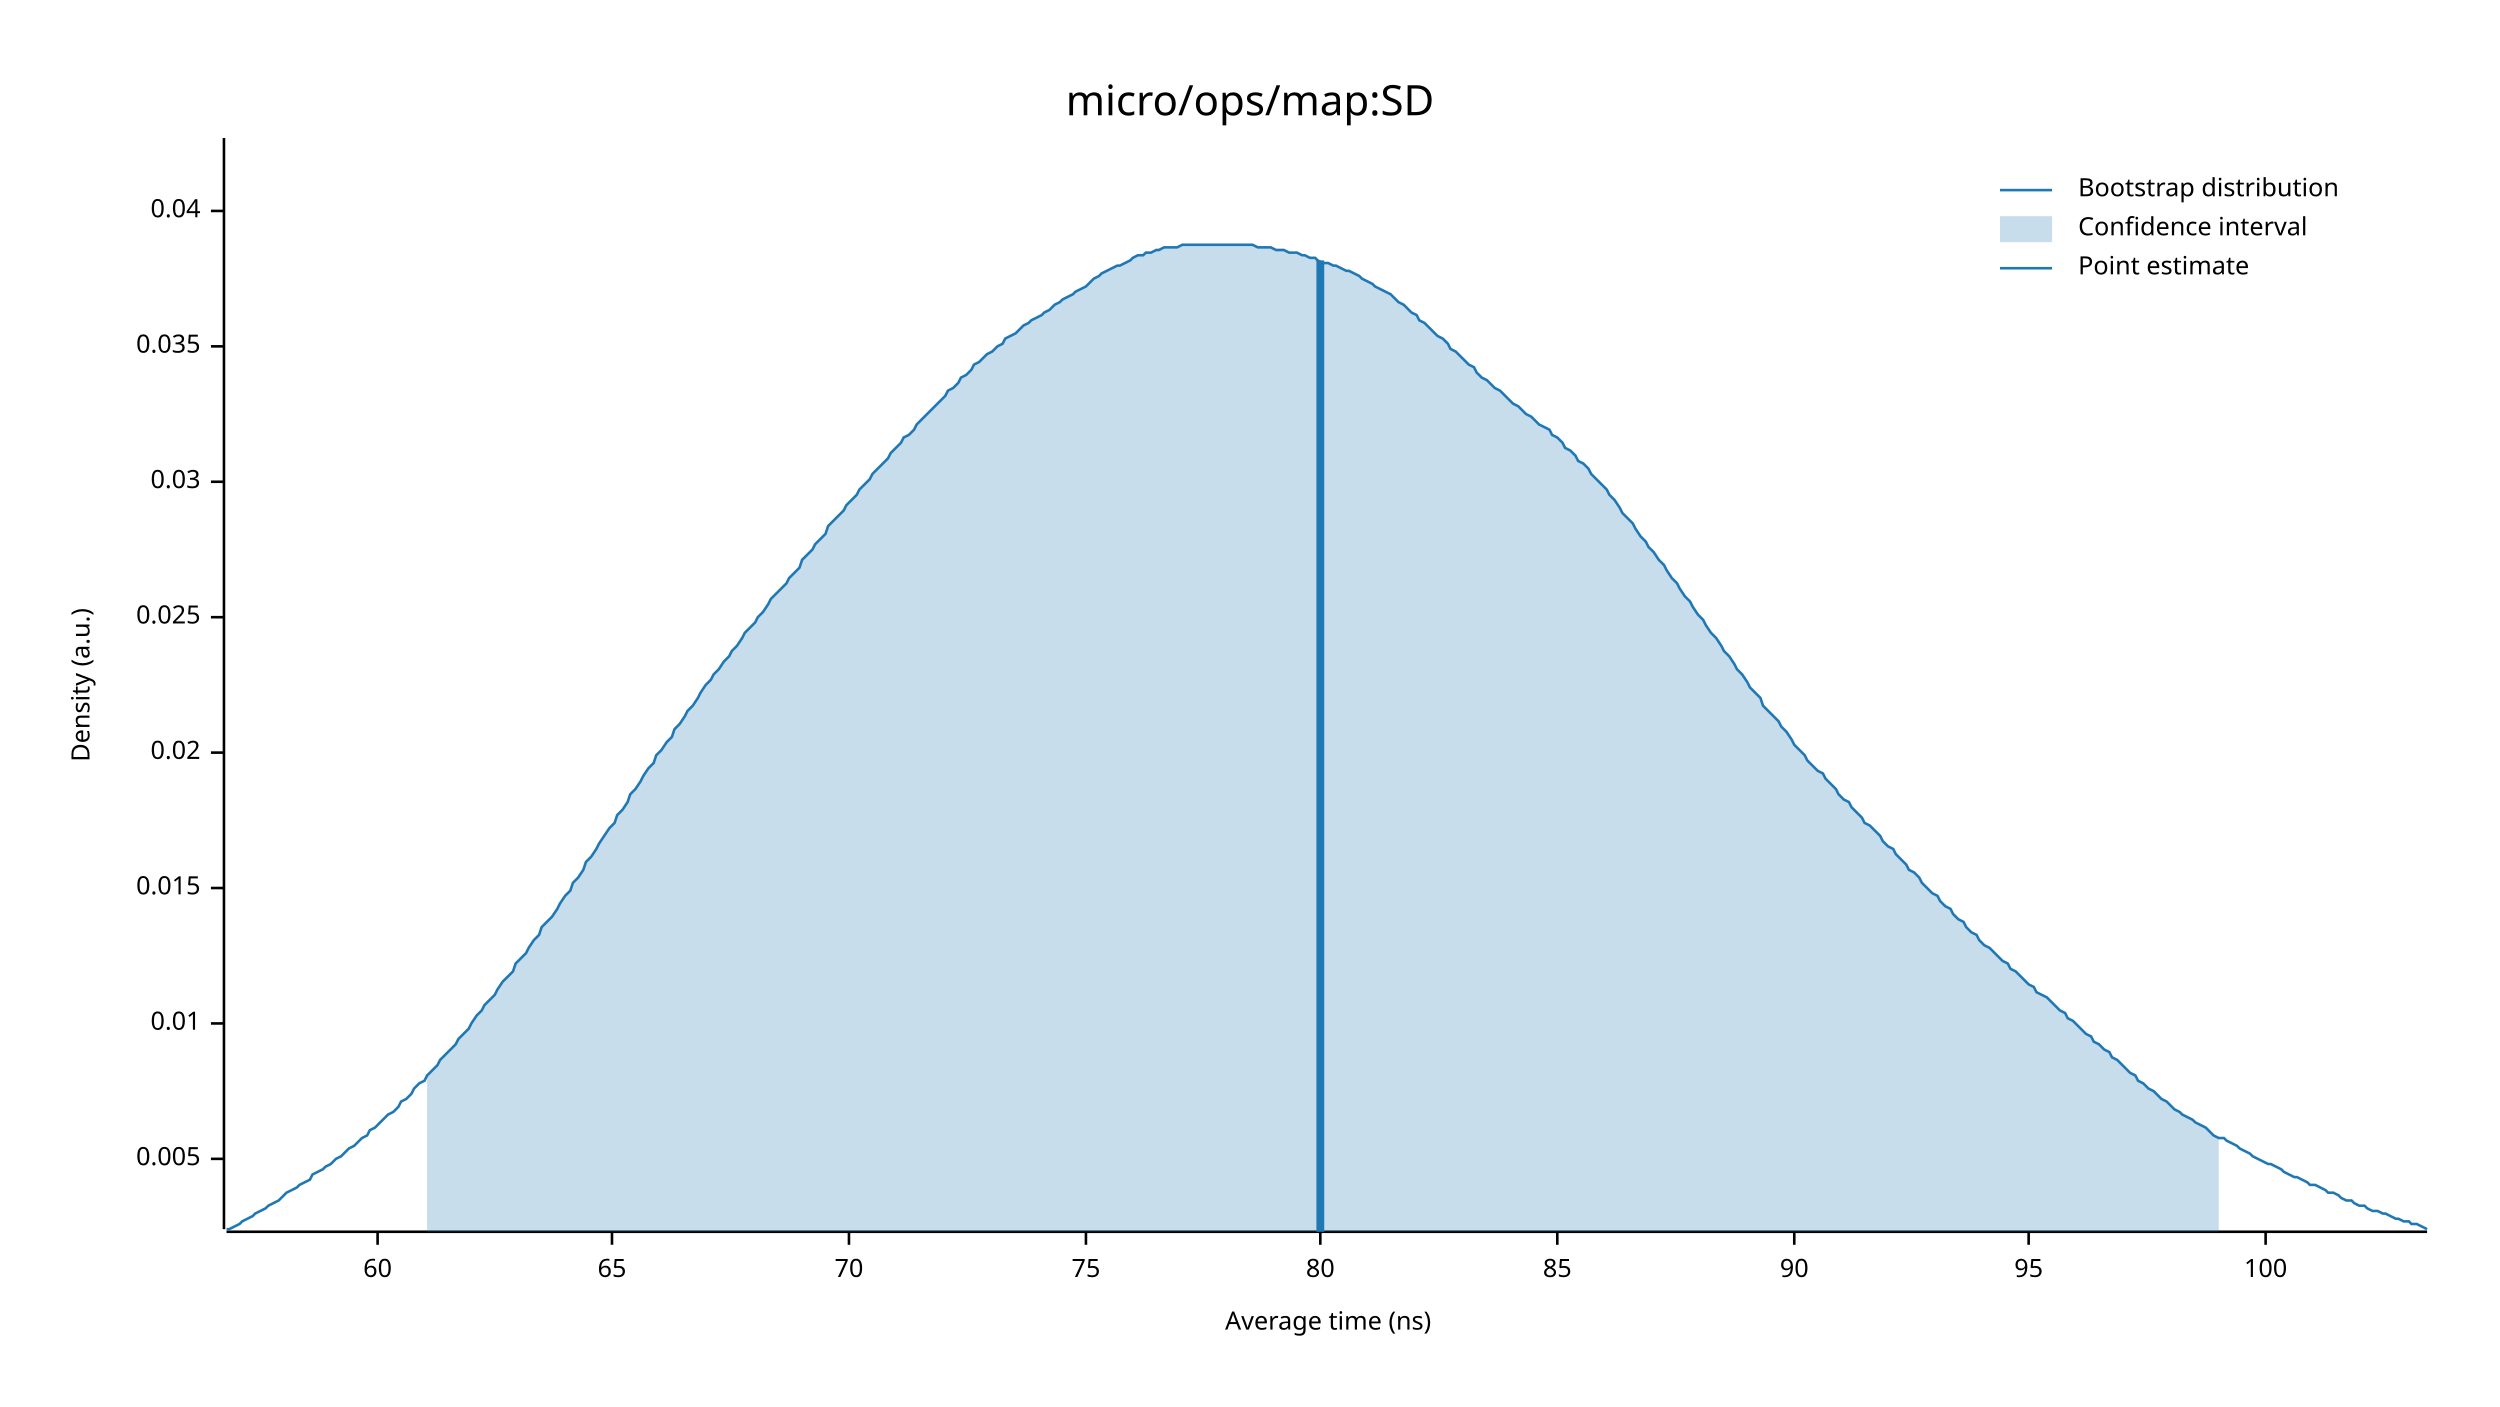
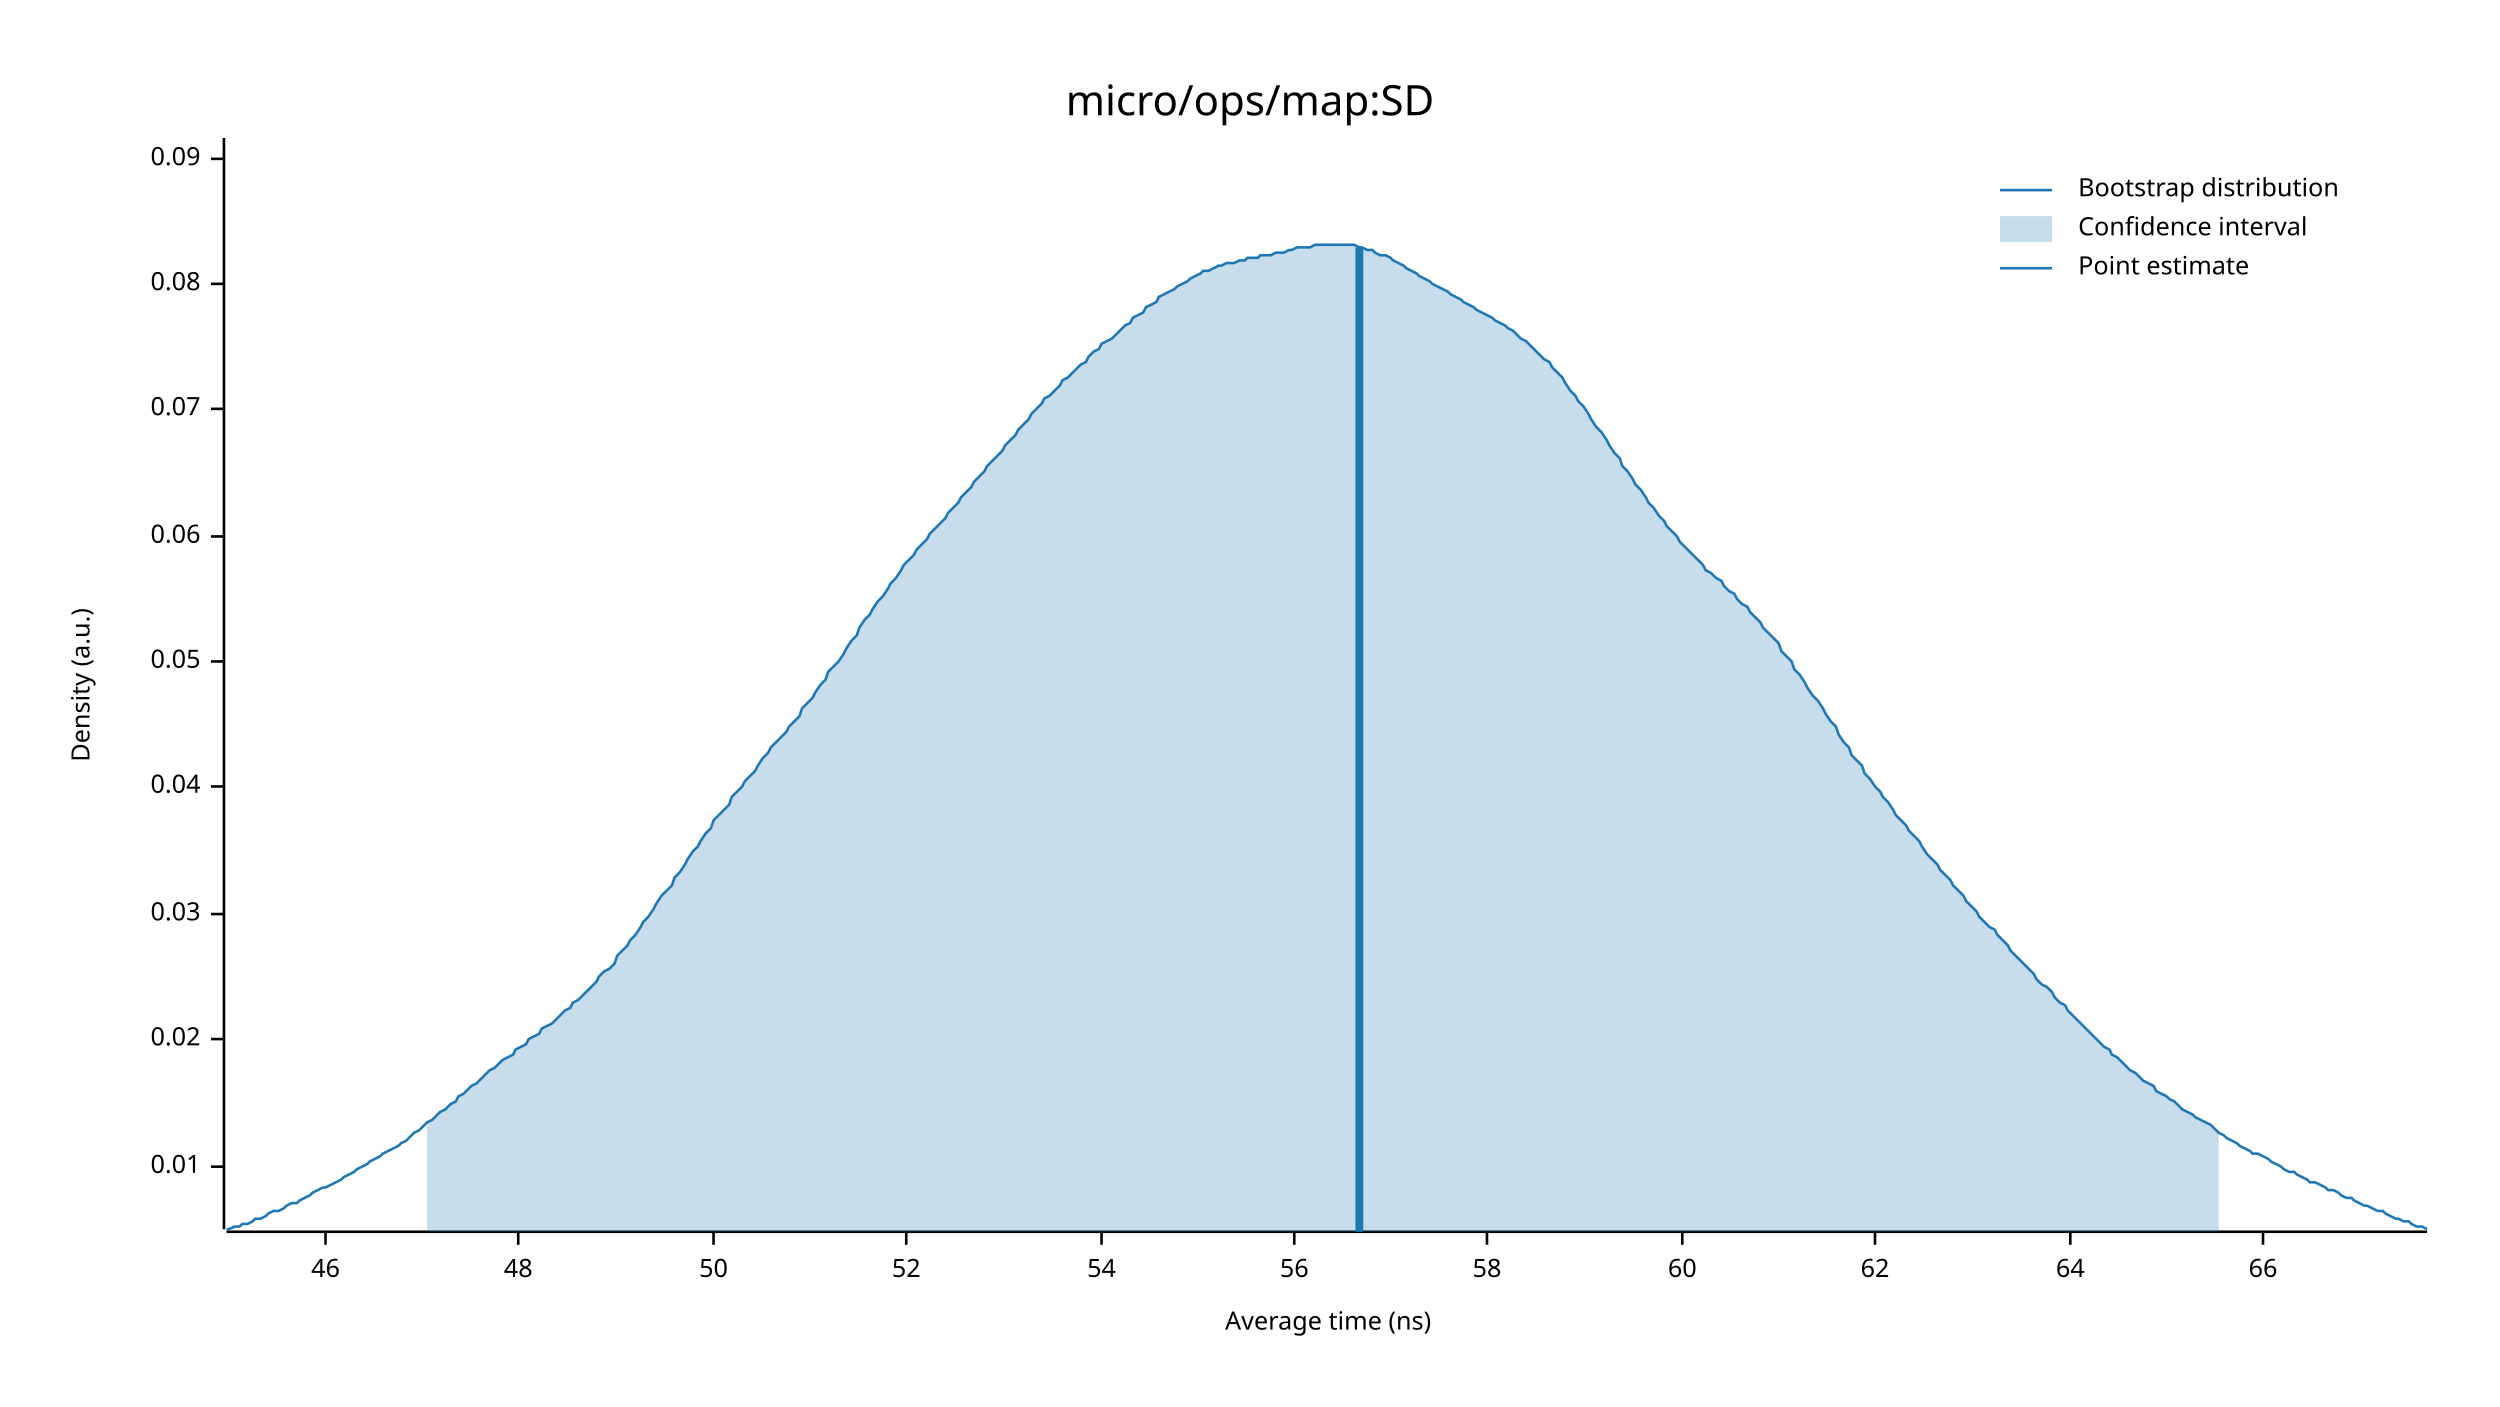
<svg xmlns="http://www.w3.org/2000/svg" width="960" height="540" viewBox="0 0 960 540">
  <text x="480" y="32" dy="0.76em" text-anchor="middle" font-family="sans-serif" font-size="16.129" opacity="1" fill="#000000">
micro/ops/map:SD
</text>
  <text x="27" y="263" dy="0.76em" text-anchor="middle" font-family="sans-serif" font-size="9.677" opacity="1" fill="#000000" transform="rotate(270, 27, 263)">
Density (a.u.)
</text>
  <text x="510" y="513" dy="-0.5ex" text-anchor="middle" font-family="sans-serif" font-size="9.677" opacity="1" fill="#000000">
Average time (ns)
</text>
  <polyline fill="none" opacity="1" stroke="#000000" stroke-width="1" points="86,53 86,472 " />
-   <text x="77" y="445" dy="0.5ex" text-anchor="end" font-family="sans-serif" font-size="9.677" opacity="1" fill="#000000">
- 0.005
- </text>
-   <polyline fill="none" opacity="1" stroke="#000000" stroke-width="1" points="81,445 86,445 " />
-   <text x="77" y="393" dy="0.5ex" text-anchor="end" font-family="sans-serif" font-size="9.677" opacity="1" fill="#000000">
+   <text x="77" y="448" dy="0.5ex" text-anchor="end" font-family="sans-serif" font-size="9.677" opacity="1" fill="#000000">
0.01
</text>
-   <polyline fill="none" opacity="1" stroke="#000000" stroke-width="1" points="81,393 86,393 " />
-   <text x="77" y="341" dy="0.5ex" text-anchor="end" font-family="sans-serif" font-size="9.677" opacity="1" fill="#000000">
- 0.015
- </text>
-   <polyline fill="none" opacity="1" stroke="#000000" stroke-width="1" points="81,341 86,341 " />
-   <text x="77" y="289" dy="0.5ex" text-anchor="end" font-family="sans-serif" font-size="9.677" opacity="1" fill="#000000">
+   <polyline fill="none" opacity="1" stroke="#000000" stroke-width="1" points="81,448 86,448 " />
+   <text x="77" y="399" dy="0.5ex" text-anchor="end" font-family="sans-serif" font-size="9.677" opacity="1" fill="#000000">
0.02
</text>
-   <polyline fill="none" opacity="1" stroke="#000000" stroke-width="1" points="81,289 86,289 " />
-   <text x="77" y="237" dy="0.5ex" text-anchor="end" font-family="sans-serif" font-size="9.677" opacity="1" fill="#000000">
- 0.025
- </text>
-   <polyline fill="none" opacity="1" stroke="#000000" stroke-width="1" points="81,237 86,237 " />
-   <text x="77" y="185" dy="0.5ex" text-anchor="end" font-family="sans-serif" font-size="9.677" opacity="1" fill="#000000">
+   <polyline fill="none" opacity="1" stroke="#000000" stroke-width="1" points="81,399 86,399 " />
+   <text x="77" y="351" dy="0.5ex" text-anchor="end" font-family="sans-serif" font-size="9.677" opacity="1" fill="#000000">
0.03
</text>
-   <polyline fill="none" opacity="1" stroke="#000000" stroke-width="1" points="81,185 86,185 " />
-   <text x="77" y="133" dy="0.5ex" text-anchor="end" font-family="sans-serif" font-size="9.677" opacity="1" fill="#000000">
- 0.035
- </text>
-   <polyline fill="none" opacity="1" stroke="#000000" stroke-width="1" points="81,133 86,133 " />
-   <text x="77" y="81" dy="0.5ex" text-anchor="end" font-family="sans-serif" font-size="9.677" opacity="1" fill="#000000">
+   <polyline fill="none" opacity="1" stroke="#000000" stroke-width="1" points="81,351 86,351 " />
+   <text x="77" y="302" dy="0.5ex" text-anchor="end" font-family="sans-serif" font-size="9.677" opacity="1" fill="#000000">
0.04
</text>
-   <polyline fill="none" opacity="1" stroke="#000000" stroke-width="1" points="81,81 86,81 " />
+   <polyline fill="none" opacity="1" stroke="#000000" stroke-width="1" points="81,302 86,302 " />
+   <text x="77" y="254" dy="0.5ex" text-anchor="end" font-family="sans-serif" font-size="9.677" opacity="1" fill="#000000">
+ 0.05
+ </text>
+   <polyline fill="none" opacity="1" stroke="#000000" stroke-width="1" points="81,254 86,254 " />
+   <text x="77" y="206" dy="0.5ex" text-anchor="end" font-family="sans-serif" font-size="9.677" opacity="1" fill="#000000">
+ 0.06
+ </text>
+   <polyline fill="none" opacity="1" stroke="#000000" stroke-width="1" points="81,206 86,206 " />
+   <text x="77" y="157" dy="0.5ex" text-anchor="end" font-family="sans-serif" font-size="9.677" opacity="1" fill="#000000">
+ 0.07
+ </text>
+   <polyline fill="none" opacity="1" stroke="#000000" stroke-width="1" points="81,157 86,157 " />
+   <text x="77" y="109" dy="0.5ex" text-anchor="end" font-family="sans-serif" font-size="9.677" opacity="1" fill="#000000">
+ 0.08
+ </text>
+   <polyline fill="none" opacity="1" stroke="#000000" stroke-width="1" points="81,109 86,109 " />
+   <text x="77" y="61" dy="0.5ex" text-anchor="end" font-family="sans-serif" font-size="9.677" opacity="1" fill="#000000">
+ 0.09
+ </text>
+   <polyline fill="none" opacity="1" stroke="#000000" stroke-width="1" points="81,61 86,61 " />
  <polyline fill="none" opacity="1" stroke="#000000" stroke-width="1" points="87,473 932,473 " />
-   <text x="145" y="483" dy="0.76em" text-anchor="middle" font-family="sans-serif" font-size="9.677" opacity="1" fill="#000000">
+   <text x="125" y="483" dy="0.76em" text-anchor="middle" font-family="sans-serif" font-size="9.677" opacity="1" fill="#000000">
+ 46
+ </text>
+   <polyline fill="none" opacity="1" stroke="#000000" stroke-width="1" points="125,473 125,478 " />
+   <text x="199" y="483" dy="0.76em" text-anchor="middle" font-family="sans-serif" font-size="9.677" opacity="1" fill="#000000">
+ 48
+ </text>
+   <polyline fill="none" opacity="1" stroke="#000000" stroke-width="1" points="199,473 199,478 " />
+   <text x="274" y="483" dy="0.76em" text-anchor="middle" font-family="sans-serif" font-size="9.677" opacity="1" fill="#000000">
+ 50
+ </text>
+   <polyline fill="none" opacity="1" stroke="#000000" stroke-width="1" points="274,473 274,478 " />
+   <text x="348" y="483" dy="0.76em" text-anchor="middle" font-family="sans-serif" font-size="9.677" opacity="1" fill="#000000">
+ 52
+ </text>
+   <polyline fill="none" opacity="1" stroke="#000000" stroke-width="1" points="348,473 348,478 " />
+   <text x="423" y="483" dy="0.76em" text-anchor="middle" font-family="sans-serif" font-size="9.677" opacity="1" fill="#000000">
+ 54
+ </text>
+   <polyline fill="none" opacity="1" stroke="#000000" stroke-width="1" points="423,473 423,478 " />
+   <text x="497" y="483" dy="0.76em" text-anchor="middle" font-family="sans-serif" font-size="9.677" opacity="1" fill="#000000">
+ 56
+ </text>
+   <polyline fill="none" opacity="1" stroke="#000000" stroke-width="1" points="497,473 497,478 " />
+   <text x="571" y="483" dy="0.76em" text-anchor="middle" font-family="sans-serif" font-size="9.677" opacity="1" fill="#000000">
+ 58
+ </text>
+   <polyline fill="none" opacity="1" stroke="#000000" stroke-width="1" points="571,473 571,478 " />
+   <text x="646" y="483" dy="0.76em" text-anchor="middle" font-family="sans-serif" font-size="9.677" opacity="1" fill="#000000">
60
</text>
-   <polyline fill="none" opacity="1" stroke="#000000" stroke-width="1" points="145,473 145,478 " />
-   <text x="235" y="483" dy="0.76em" text-anchor="middle" font-family="sans-serif" font-size="9.677" opacity="1" fill="#000000">
- 65
+   <polyline fill="none" opacity="1" stroke="#000000" stroke-width="1" points="646,473 646,478 " />
+   <text x="720" y="483" dy="0.76em" text-anchor="middle" font-family="sans-serif" font-size="9.677" opacity="1" fill="#000000">
+ 62
</text>
-   <polyline fill="none" opacity="1" stroke="#000000" stroke-width="1" points="235,473 235,478 " />
-   <text x="326" y="483" dy="0.76em" text-anchor="middle" font-family="sans-serif" font-size="9.677" opacity="1" fill="#000000">
- 70
+   <polyline fill="none" opacity="1" stroke="#000000" stroke-width="1" points="720,473 720,478 " />
+   <text x="795" y="483" dy="0.76em" text-anchor="middle" font-family="sans-serif" font-size="9.677" opacity="1" fill="#000000">
+ 64
</text>
-   <polyline fill="none" opacity="1" stroke="#000000" stroke-width="1" points="326,473 326,478 " />
-   <text x="417" y="483" dy="0.76em" text-anchor="middle" font-family="sans-serif" font-size="9.677" opacity="1" fill="#000000">
- 75
+   <polyline fill="none" opacity="1" stroke="#000000" stroke-width="1" points="795,473 795,478 " />
+   <text x="869" y="483" dy="0.76em" text-anchor="middle" font-family="sans-serif" font-size="9.677" opacity="1" fill="#000000">
+ 66
</text>
-   <polyline fill="none" opacity="1" stroke="#000000" stroke-width="1" points="417,473 417,478 " />
-   <text x="507" y="483" dy="0.76em" text-anchor="middle" font-family="sans-serif" font-size="9.677" opacity="1" fill="#000000">
- 80
- </text>
-   <polyline fill="none" opacity="1" stroke="#000000" stroke-width="1" points="507,473 507,478 " />
-   <text x="598" y="483" dy="0.76em" text-anchor="middle" font-family="sans-serif" font-size="9.677" opacity="1" fill="#000000">
- 85
- </text>
-   <polyline fill="none" opacity="1" stroke="#000000" stroke-width="1" points="598,473 598,478 " />
-   <text x="689" y="483" dy="0.76em" text-anchor="middle" font-family="sans-serif" font-size="9.677" opacity="1" fill="#000000">
- 90
- </text>
-   <polyline fill="none" opacity="1" stroke="#000000" stroke-width="1" points="689,473 689,478 " />
-   <text x="779" y="483" dy="0.76em" text-anchor="middle" font-family="sans-serif" font-size="9.677" opacity="1" fill="#000000">
- 95
- </text>
-   <polyline fill="none" opacity="1" stroke="#000000" stroke-width="1" points="779,473 779,478 " />
-   <text x="870" y="483" dy="0.76em" text-anchor="middle" font-family="sans-serif" font-size="9.677" opacity="1" fill="#000000">
- 100
- </text>
-   <polyline fill="none" opacity="1" stroke="#000000" stroke-width="1" points="870,473 870,478 " />
-   <polyline fill="none" opacity="1" stroke="#1F78B4" stroke-width="1" points="87,472 88,472 90,471 92,470 93,469 95,468 97,467 98,466 100,465 102,464 103,463 105,462 107,461 109,459 110,458 112,457 114,456 115,455 117,454 119,453 120,451 122,450 124,449 125,448 127,447 129,445 131,444 132,443 134,441 136,440 137,439 139,437 141,436 142,434 144,433 146,431 147,430 149,428 151,427 153,425 154,423 156,422 158,420 159,418 161,416 163,415 164,413 166,411 168,409 169,407 171,405 173,403 175,401 176,399 178,397 180,395 181,393 183,390 185,388 186,386 188,384 190,382 191,380 193,377 195,375 197,373 198,370 200,368 202,366 203,364 205,361 207,359 208,356 210,354 212,352 214,349 215,347 217,344 219,342 220,339 222,337 224,334 225,331 227,329 229,326 230,324 232,321 234,318 236,316 237,313 239,311 241,308 242,305 244,303 246,300 247,298 249,295 251,293 252,290 254,288 256,285 258,283 259,280 261,278 263,275 264,273 266,271 268,268 269,266 271,263 273,261 274,259 276,257 278,254 280,252 281,250 283,248 285,245 286,243 288,241 290,239 291,237 293,235 295,232 296,230 298,228 300,226 302,224 303,222 305,220 307,218 308,215 310,213 312,211 313,209 315,207 317,205 318,202 320,200 322,198 324,196 325,194 327,192 329,190 330,188 332,186 334,184 335,182 337,180 339,178 341,176 342,174 344,172 346,170 347,168 349,167 351,165 352,163 354,161 356,159 357,158 359,156 361,154 363,152 364,150 366,149 368,147 369,145 371,144 373,142 374,140 376,139 378,137 379,136 381,135 383,133 385,132 386,130 388,129 390,128 391,127 393,125 395,124 396,123 398,122 400,121 401,120 403,119 405,117 407,116 408,115 410,114 412,113 413,112 415,111 417,110 418,109 420,107 422,106 423,105 425,104 427,103 429,102 430,102 432,101 434,100 435,99 437,98 439,98 440,97 442,97 444,96 445,96 447,95 449,95 451,95 452,95 454,94 456,94 457,94 459,94 461,94 462,94 464,94 466,94 468,94 469,94 471,94 473,94 474,94 476,94 478,94 479,94 481,94 483,95 484,95 486,95 488,95 490,96 491,96 493,96 495,97 496,97 498,97 500,98 501,98 503,99 505,99 506,100 508,101 510,101 512,102 513,102 515,103 517,104 518,104 520,105 522,106 523,107 525,108 527,109 528,110 530,111 532,112 534,113 535,114 537,116 539,117 540,118 542,120 544,121 545,123 547,124 549,126 550,127 552,129 554,130 556,132 557,134 559,135 561,137 562,138 564,140 566,141 567,143 569,145 571,146 573,148 574,149 576,150 578,152 579,153 581,155 583,156 584,157 586,159 588,160 589,161 591,163 593,164 595,165 596,167 598,168 600,170 601,172 603,173 605,175 606,177 608,178 610,180 611,182 613,184 615,186 617,188 618,190 620,192 622,195 623,197 625,199 627,201 628,203 630,206 632,208 633,210 635,212 637,215 639,217 640,219 642,222 644,224 645,226 647,229 649,231 650,233 652,236 654,238 655,240 657,243 659,245 661,248 662,250 664,252 666,255 667,257 669,259 671,262 672,264 674,266 676,268 677,271 679,273 681,275 683,277 684,279 686,281 688,284 689,286 691,288 693,290 694,292 696,294 698,296 700,297 701,299 703,301 705,303 706,305 708,307 710,308 711,310 713,312 715,314 716,316 718,317 720,319 722,321 723,323 725,325 727,326 728,328 730,330 732,332 733,334 735,335 737,337 738,339 740,341 742,343 744,344 745,346 747,348 749,349 750,351 752,353 754,354 755,356 757,358 759,359 760,361 762,363 764,364 766,366 767,367 769,369 771,370 772,372 774,373 776,375 777,376 779,378 781,379 782,381 784,382 786,383 788,385 789,386 791,388 793,389 794,391 796,392 798,394 799,395 801,397 803,398 804,400 806,401 808,403 810,404 811,406 813,407 815,409 816,410 818,412 820,413 821,415 823,416 825,418 827,419 828,420 830,422 832,423 833,424 835,426 837,427 838,428 840,429 842,430 843,431 845,432 847,433 849,435 850,436 852,437 854,437 855,438 857,439 859,440 860,441 862,442 864,443 865,444 867,445 869,446 871,447 872,447 874,448 876,449 877,450 879,451 881,452 882,452 884,453 886,454 887,455 889,455 891,456 893,457 894,458 896,458 898,459 899,460 901,461 903,461 904,462 906,463 908,463 909,464 911,465 913,465 915,466 916,466 918,467 920,468 921,468 923,469 925,469 926,470 928,470 930,471 932,472 " />
-   <polygon opacity="0.25" fill="#1F78B4" points="164,413 166,411 168,409 169,407 171,405 173,403 175,401 176,399 178,397 180,395 181,393 183,390 185,388 186,386 188,384 190,382 191,380 193,377 195,375 197,373 198,370 200,368 202,366 203,364 205,361 207,359 208,356 210,354 212,352 214,349 215,347 217,344 219,342 220,339 222,337 224,334 225,331 227,329 229,326 230,324 232,321 234,318 236,316 237,313 239,311 241,308 242,305 244,303 246,300 247,298 249,295 251,293 252,290 254,288 256,285 258,283 259,280 261,278 263,275 264,273 266,271 268,268 269,266 271,263 273,261 274,259 276,257 278,254 280,252 281,250 283,248 285,245 286,243 288,241 290,239 291,237 293,235 295,232 296,230 298,228 300,226 302,224 303,222 305,220 307,218 308,215 310,213 312,211 313,209 315,207 317,205 318,202 320,200 322,198 324,196 325,194 327,192 329,190 330,188 332,186 334,184 335,182 337,180 339,178 341,176 342,174 344,172 346,170 347,168 349,167 351,165 352,163 354,161 356,159 357,158 359,156 361,154 363,152 364,150 366,149 368,147 369,145 371,144 373,142 374,140 376,139 378,137 379,136 381,135 383,133 385,132 386,130 388,129 390,128 391,127 393,125 395,124 396,123 398,122 400,121 401,120 403,119 405,117 407,116 408,115 410,114 412,113 413,112 415,111 417,110 418,109 420,107 422,106 423,105 425,104 427,103 429,102 430,102 432,101 434,100 435,99 437,98 439,98 440,97 442,97 444,96 445,96 447,95 449,95 451,95 452,95 454,94 456,94 457,94 459,94 461,94 462,94 464,94 466,94 468,94 469,94 471,94 473,94 474,94 476,94 478,94 479,94 481,94 483,95 484,95 486,95 488,95 490,96 491,96 493,96 495,97 496,97 498,97 500,98 501,98 503,99 505,99 506,100 508,101 510,101 512,102 513,102 515,103 517,104 518,104 520,105 522,106 523,107 525,108 527,109 528,110 530,111 532,112 534,113 535,114 537,116 539,117 540,118 542,120 544,121 545,123 547,124 549,126 550,127 552,129 554,130 556,132 557,134 559,135 561,137 562,138 564,140 566,141 567,143 569,145 571,146 573,148 574,149 576,150 578,152 579,153 581,155 583,156 584,157 586,159 588,160 589,161 591,163 593,164 595,165 596,167 598,168 600,170 601,172 603,173 605,175 606,177 608,178 610,180 611,182 613,184 615,186 617,188 618,190 620,192 622,195 623,197 625,199 627,201 628,203 630,206 632,208 633,210 635,212 637,215 639,217 640,219 642,222 644,224 645,226 647,229 649,231 650,233 652,236 654,238 655,240 657,243 659,245 661,248 662,250 664,252 666,255 667,257 669,259 671,262 672,264 674,266 676,268 677,271 679,273 681,275 683,277 684,279 686,281 688,284 689,286 691,288 693,290 694,292 696,294 698,296 700,297 701,299 703,301 705,303 706,305 708,307 710,308 711,310 713,312 715,314 716,316 718,317 720,319 722,321 723,323 725,325 727,326 728,328 730,330 732,332 733,334 735,335 737,337 738,339 740,341 742,343 744,344 745,346 747,348 749,349 750,351 752,353 754,354 755,356 757,358 759,359 760,361 762,363 764,364 766,366 767,367 769,369 771,370 772,372 774,373 776,375 777,376 779,378 781,379 782,381 784,382 786,383 788,385 789,386 791,388 793,389 794,391 796,392 798,394 799,395 801,397 803,398 804,400 806,401 808,403 810,404 811,406 813,407 815,409 816,410 818,412 820,413 821,415 823,416 825,418 827,419 828,420 830,422 832,423 833,424 835,426 837,427 838,428 840,429 842,430 843,431 845,432 847,433 849,435 850,436 852,437 852,473 164,473 " />
-   <polyline fill="none" opacity="1" stroke="#1F78B4" stroke-width="3" points="507,473 507,100 " />
+   <polyline fill="none" opacity="1" stroke="#000000" stroke-width="1" points="869,473 869,478 " />
+   <polyline fill="none" opacity="1" stroke="#1F78B4" stroke-width="1" points="87,472 88,472 90,471 92,471 93,470 95,470 97,469 98,468 100,468 102,467 103,466 105,465 107,465 109,464 110,463 112,462 114,462 115,461 117,460 119,459 120,458 122,457 124,456 125,456 127,455 129,454 131,453 132,452 134,451 136,450 137,449 139,448 141,447 142,446 144,445 146,444 147,443 149,442 151,441 153,440 154,439 156,438 158,436 159,435 161,434 163,432 164,431 166,430 168,428 169,427 171,426 173,424 175,423 176,421 178,420 180,418 181,417 183,416 185,414 186,413 188,411 190,410 191,409 193,407 195,406 197,405 198,403 200,402 202,401 203,399 205,398 207,397 208,395 210,394 212,393 214,391 215,390 217,388 219,387 220,385 222,384 224,382 225,381 227,379 229,377 230,375 232,373 234,372 236,370 237,367 239,365 241,363 242,361 244,359 246,356 247,354 249,352 251,349 252,347 254,344 256,342 258,340 259,337 261,335 263,332 264,330 266,327 268,325 269,323 271,320 273,318 274,315 276,313 278,311 280,309 281,306 283,304 285,302 286,300 288,298 290,296 291,294 293,291 295,289 296,287 298,285 300,283 302,281 303,279 305,277 307,275 308,272 310,270 312,268 313,266 315,263 317,261 318,258 320,256 322,254 324,251 325,249 327,246 329,244 330,241 332,238 334,236 335,234 337,231 339,229 341,226 342,224 344,222 346,219 347,217 349,215 351,213 352,211 354,209 356,207 357,205 359,203 361,201 363,199 364,197 366,195 368,193 369,191 371,189 373,187 374,185 376,183 378,181 379,179 381,177 383,175 385,173 386,171 388,169 390,167 391,165 393,163 395,161 396,159 398,157 400,155 401,153 403,152 405,150 407,148 408,146 410,145 412,143 413,142 415,140 417,139 418,137 420,135 422,134 423,132 425,131 427,130 429,128 430,127 432,125 434,124 435,122 437,121 439,120 440,118 442,117 444,116 445,114 447,113 449,112 451,111 452,110 454,109 456,108 457,107 459,106 461,105 462,104 464,104 466,103 468,102 469,102 471,101 473,101 474,101 476,100 478,100 479,99 481,99 483,99 484,98 486,98 488,98 490,97 491,97 493,97 495,96 496,96 498,95 500,95 501,95 503,95 505,94 506,94 508,94 510,94 512,94 513,94 515,94 517,94 518,94 520,94 522,95 523,95 525,96 527,96 528,97 530,98 532,98 534,99 535,100 537,101 539,102 540,103 542,104 544,105 545,106 547,107 549,108 550,109 552,110 554,111 556,112 557,113 559,114 561,115 562,116 564,117 566,118 567,119 569,120 571,121 573,122 574,123 576,124 578,125 579,126 581,127 583,129 584,130 586,131 588,133 589,134 591,136 593,138 595,139 596,141 598,143 600,145 601,147 603,150 605,152 606,154 608,156 610,159 611,161 613,164 615,166 617,169 618,171 620,174 622,176 623,179 625,181 627,184 628,186 630,188 632,191 633,193 635,195 637,198 639,200 640,202 642,204 644,206 645,208 647,210 649,212 650,213 652,215 654,217 655,219 657,220 659,222 661,223 662,225 664,227 666,228 667,230 669,232 671,233 672,235 674,237 676,239 677,241 679,243 681,245 683,247 684,250 686,252 688,254 689,257 691,259 693,262 694,264 696,267 698,269 700,272 701,274 703,277 705,279 706,282 708,285 710,287 711,290 713,292 715,294 716,297 718,299 720,302 722,304 723,306 725,308 727,311 728,313 730,315 732,317 733,319 735,321 737,323 738,325 740,328 742,330 744,332 745,334 747,336 749,338 750,340 752,342 754,344 755,346 757,348 759,350 760,352 762,354 764,356 766,357 767,359 769,361 771,363 772,365 774,367 776,369 777,370 779,372 781,374 782,376 784,378 786,379 788,381 789,383 791,385 793,386 794,388 796,390 798,392 799,393 801,395 803,397 804,398 806,400 808,402 810,403 811,405 813,406 815,408 816,409 818,411 820,412 821,413 823,415 825,416 827,417 828,419 830,420 832,421 833,422 835,423 837,425 838,426 840,427 842,428 843,429 845,430 847,431 849,432 850,433 852,435 854,436 855,437 857,438 859,439 860,440 862,441 864,442 865,443 867,443 869,444 871,445 872,446 874,447 876,448 877,449 879,450 881,450 882,451 884,452 886,453 887,454 889,454 891,455 893,456 894,457 896,457 898,458 899,459 901,460 903,460 904,461 906,462 908,463 909,463 911,464 913,465 915,465 916,466 918,467 920,468 921,468 923,469 925,469 926,470 928,471 930,471 932,472 " />
+   <polygon opacity="0.25" fill="#1F78B4" points="164,431 166,430 168,428 169,427 171,426 173,424 175,423 176,421 178,420 180,418 181,417 183,416 185,414 186,413 188,411 190,410 191,409 193,407 195,406 197,405 198,403 200,402 202,401 203,399 205,398 207,397 208,395 210,394 212,393 214,391 215,390 217,388 219,387 220,385 222,384 224,382 225,381 227,379 229,377 230,375 232,373 234,372 236,370 237,367 239,365 241,363 242,361 244,359 246,356 247,354 249,352 251,349 252,347 254,344 256,342 258,340 259,337 261,335 263,332 264,330 266,327 268,325 269,323 271,320 273,318 274,315 276,313 278,311 280,309 281,306 283,304 285,302 286,300 288,298 290,296 291,294 293,291 295,289 296,287 298,285 300,283 302,281 303,279 305,277 307,275 308,272 310,270 312,268 313,266 315,263 317,261 318,258 320,256 322,254 324,251 325,249 327,246 329,244 330,241 332,238 334,236 335,234 337,231 339,229 341,226 342,224 344,222 346,219 347,217 349,215 351,213 352,211 354,209 356,207 357,205 359,203 361,201 363,199 364,197 366,195 368,193 369,191 371,189 373,187 374,185 376,183 378,181 379,179 381,177 383,175 385,173 386,171 388,169 390,167 391,165 393,163 395,161 396,159 398,157 400,155 401,153 403,152 405,150 407,148 408,146 410,145 412,143 413,142 415,140 417,139 418,137 420,135 422,134 423,132 425,131 427,130 429,128 430,127 432,125 434,124 435,122 437,121 439,120 440,118 442,117 444,116 445,114 447,113 449,112 451,111 452,110 454,109 456,108 457,107 459,106 461,105 462,104 464,104 466,103 468,102 469,102 471,101 473,101 474,101 476,100 478,100 479,99 481,99 483,99 484,98 486,98 488,98 490,97 491,97 493,97 495,96 496,96 498,95 500,95 501,95 503,95 505,94 506,94 508,94 510,94 512,94 513,94 515,94 517,94 518,94 520,94 522,95 523,95 525,96 527,96 528,97 530,98 532,98 534,99 535,100 537,101 539,102 540,103 542,104 544,105 545,106 547,107 549,108 550,109 552,110 554,111 556,112 557,113 559,114 561,115 562,116 564,117 566,118 567,119 569,120 571,121 573,122 574,123 576,124 578,125 579,126 581,127 583,129 584,130 586,131 588,133 589,134 591,136 593,138 595,139 596,141 598,143 600,145 601,147 603,150 605,152 606,154 608,156 610,159 611,161 613,164 615,166 617,169 618,171 620,174 622,176 623,179 625,181 627,184 628,186 630,188 632,191 633,193 635,195 637,198 639,200 640,202 642,204 644,206 645,208 647,210 649,212 650,213 652,215 654,217 655,219 657,220 659,222 661,223 662,225 664,227 666,228 667,230 669,232 671,233 672,235 674,237 676,239 677,241 679,243 681,245 683,247 684,250 686,252 688,254 689,257 691,259 693,262 694,264 696,267 698,269 700,272 701,274 703,277 705,279 706,282 708,285 710,287 711,290 713,292 715,294 716,297 718,299 720,302 722,304 723,306 725,308 727,311 728,313 730,315 732,317 733,319 735,321 737,323 738,325 740,328 742,330 744,332 745,334 747,336 749,338 750,340 752,342 754,344 755,346 757,348 759,350 760,352 762,354 764,356 766,357 767,359 769,361 771,363 772,365 774,367 776,369 777,370 779,372 781,374 782,376 784,378 786,379 788,381 789,383 791,385 793,386 794,388 796,390 798,392 799,393 801,395 803,397 804,398 806,400 808,402 810,403 811,405 813,406 815,408 816,409 818,411 820,412 821,413 823,415 825,416 827,417 828,419 830,420 832,421 833,422 835,423 837,425 838,426 840,427 842,428 843,429 845,430 847,431 849,432 850,433 852,435 852,473 164,473 " />
+   <polyline fill="none" opacity="1" stroke="#1F78B4" stroke-width="3" points="522,473 522,95 " />
  <text x="798" y="68" dy="0.76em" text-anchor="start" font-family="sans-serif" font-size="9.677" opacity="1" fill="#000000">
Bootstrap distribution
</text>
  <text x="798" y="83" dy="0.76em" text-anchor="start" font-family="sans-serif" font-size="9.677" opacity="1" fill="#000000">
Confidence interval
</text>
  <text x="798" y="98" dy="0.76em" text-anchor="start" font-family="sans-serif" font-size="9.677" opacity="1" fill="#000000">
Point estimate
</text>
  <polyline fill="none" opacity="1" stroke="#1F78B4" stroke-width="1" points="768,73 788,73 " />
  <rect x="768" y="83" width="20" height="10" opacity="0.25" fill="#1F78B4" stroke="none" />
  <polyline fill="none" opacity="1" stroke="#1F78B4" stroke-width="1" points="768,103 788,103 " />
</svg>
